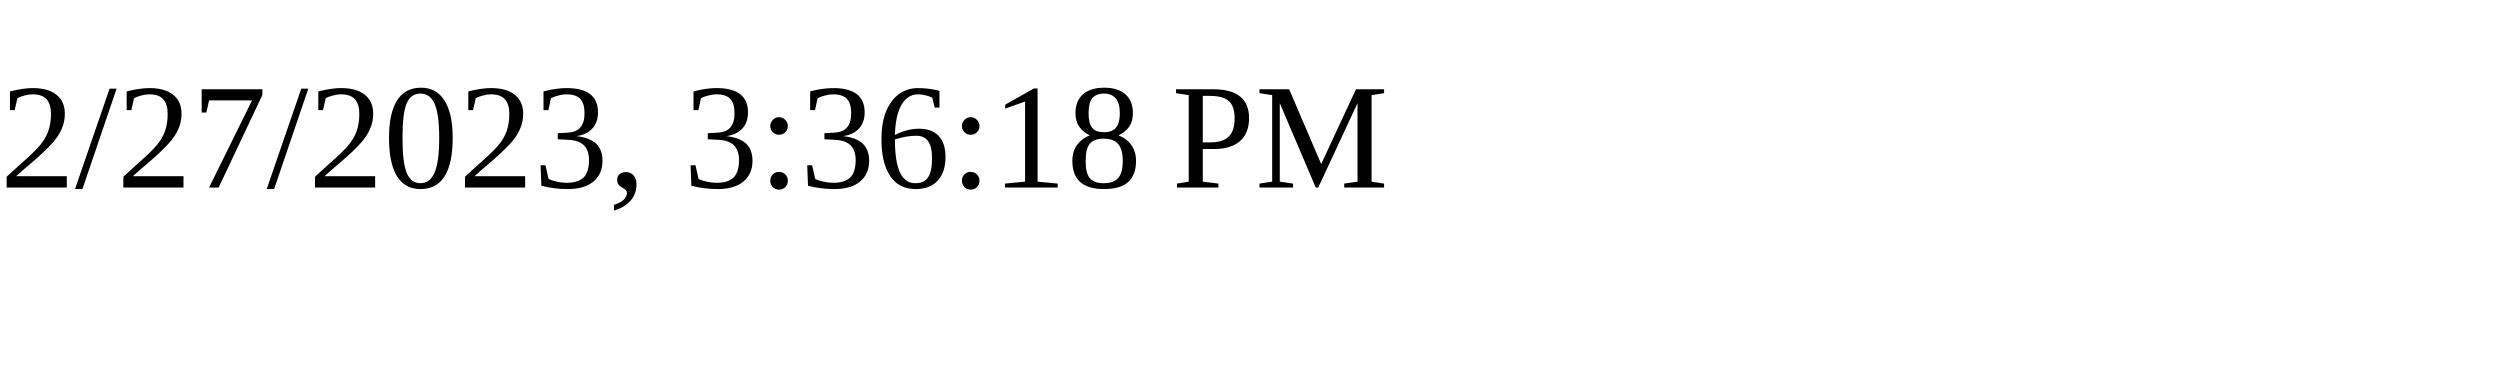
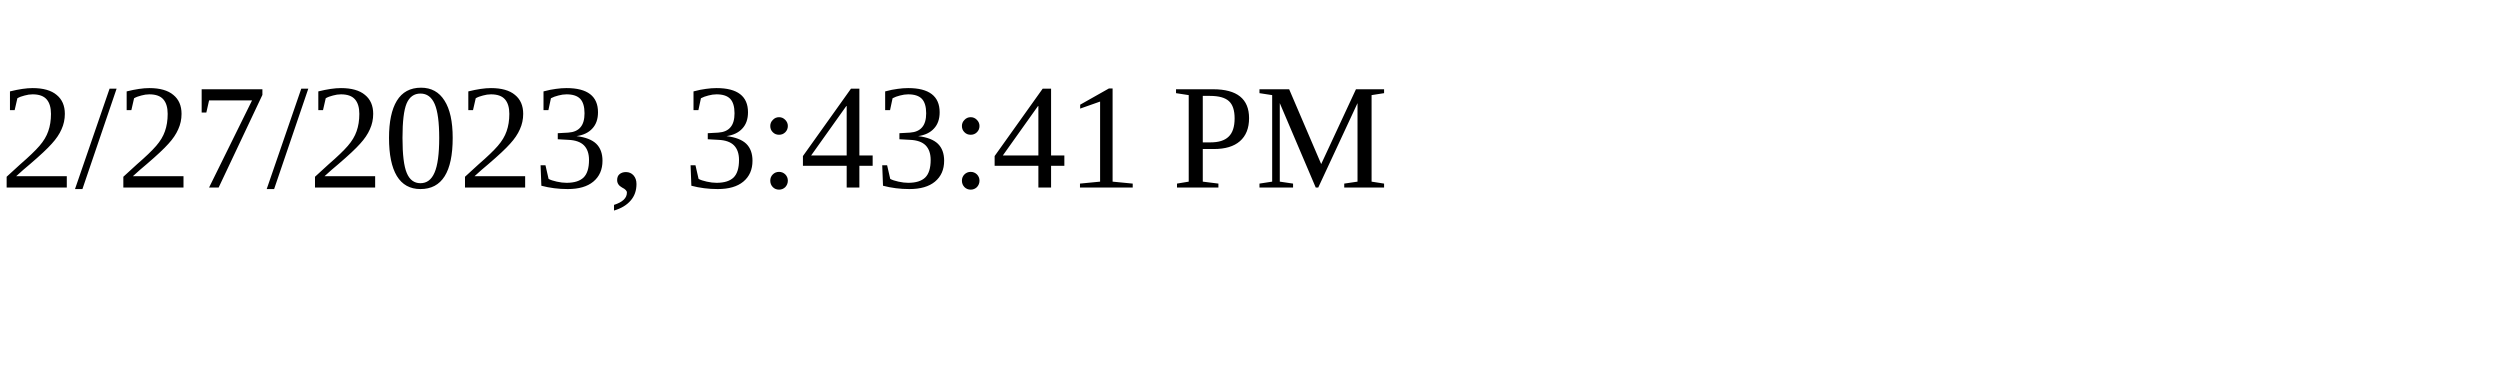
<svg xmlns="http://www.w3.org/2000/svg" height="30" width="200">
-   <text x="0" y="15">2/27/2023, 3:36:18 PM</text>
+   <text x="0" y="15">2/27/2023, 3:43:41 PM</text>
</svg>
